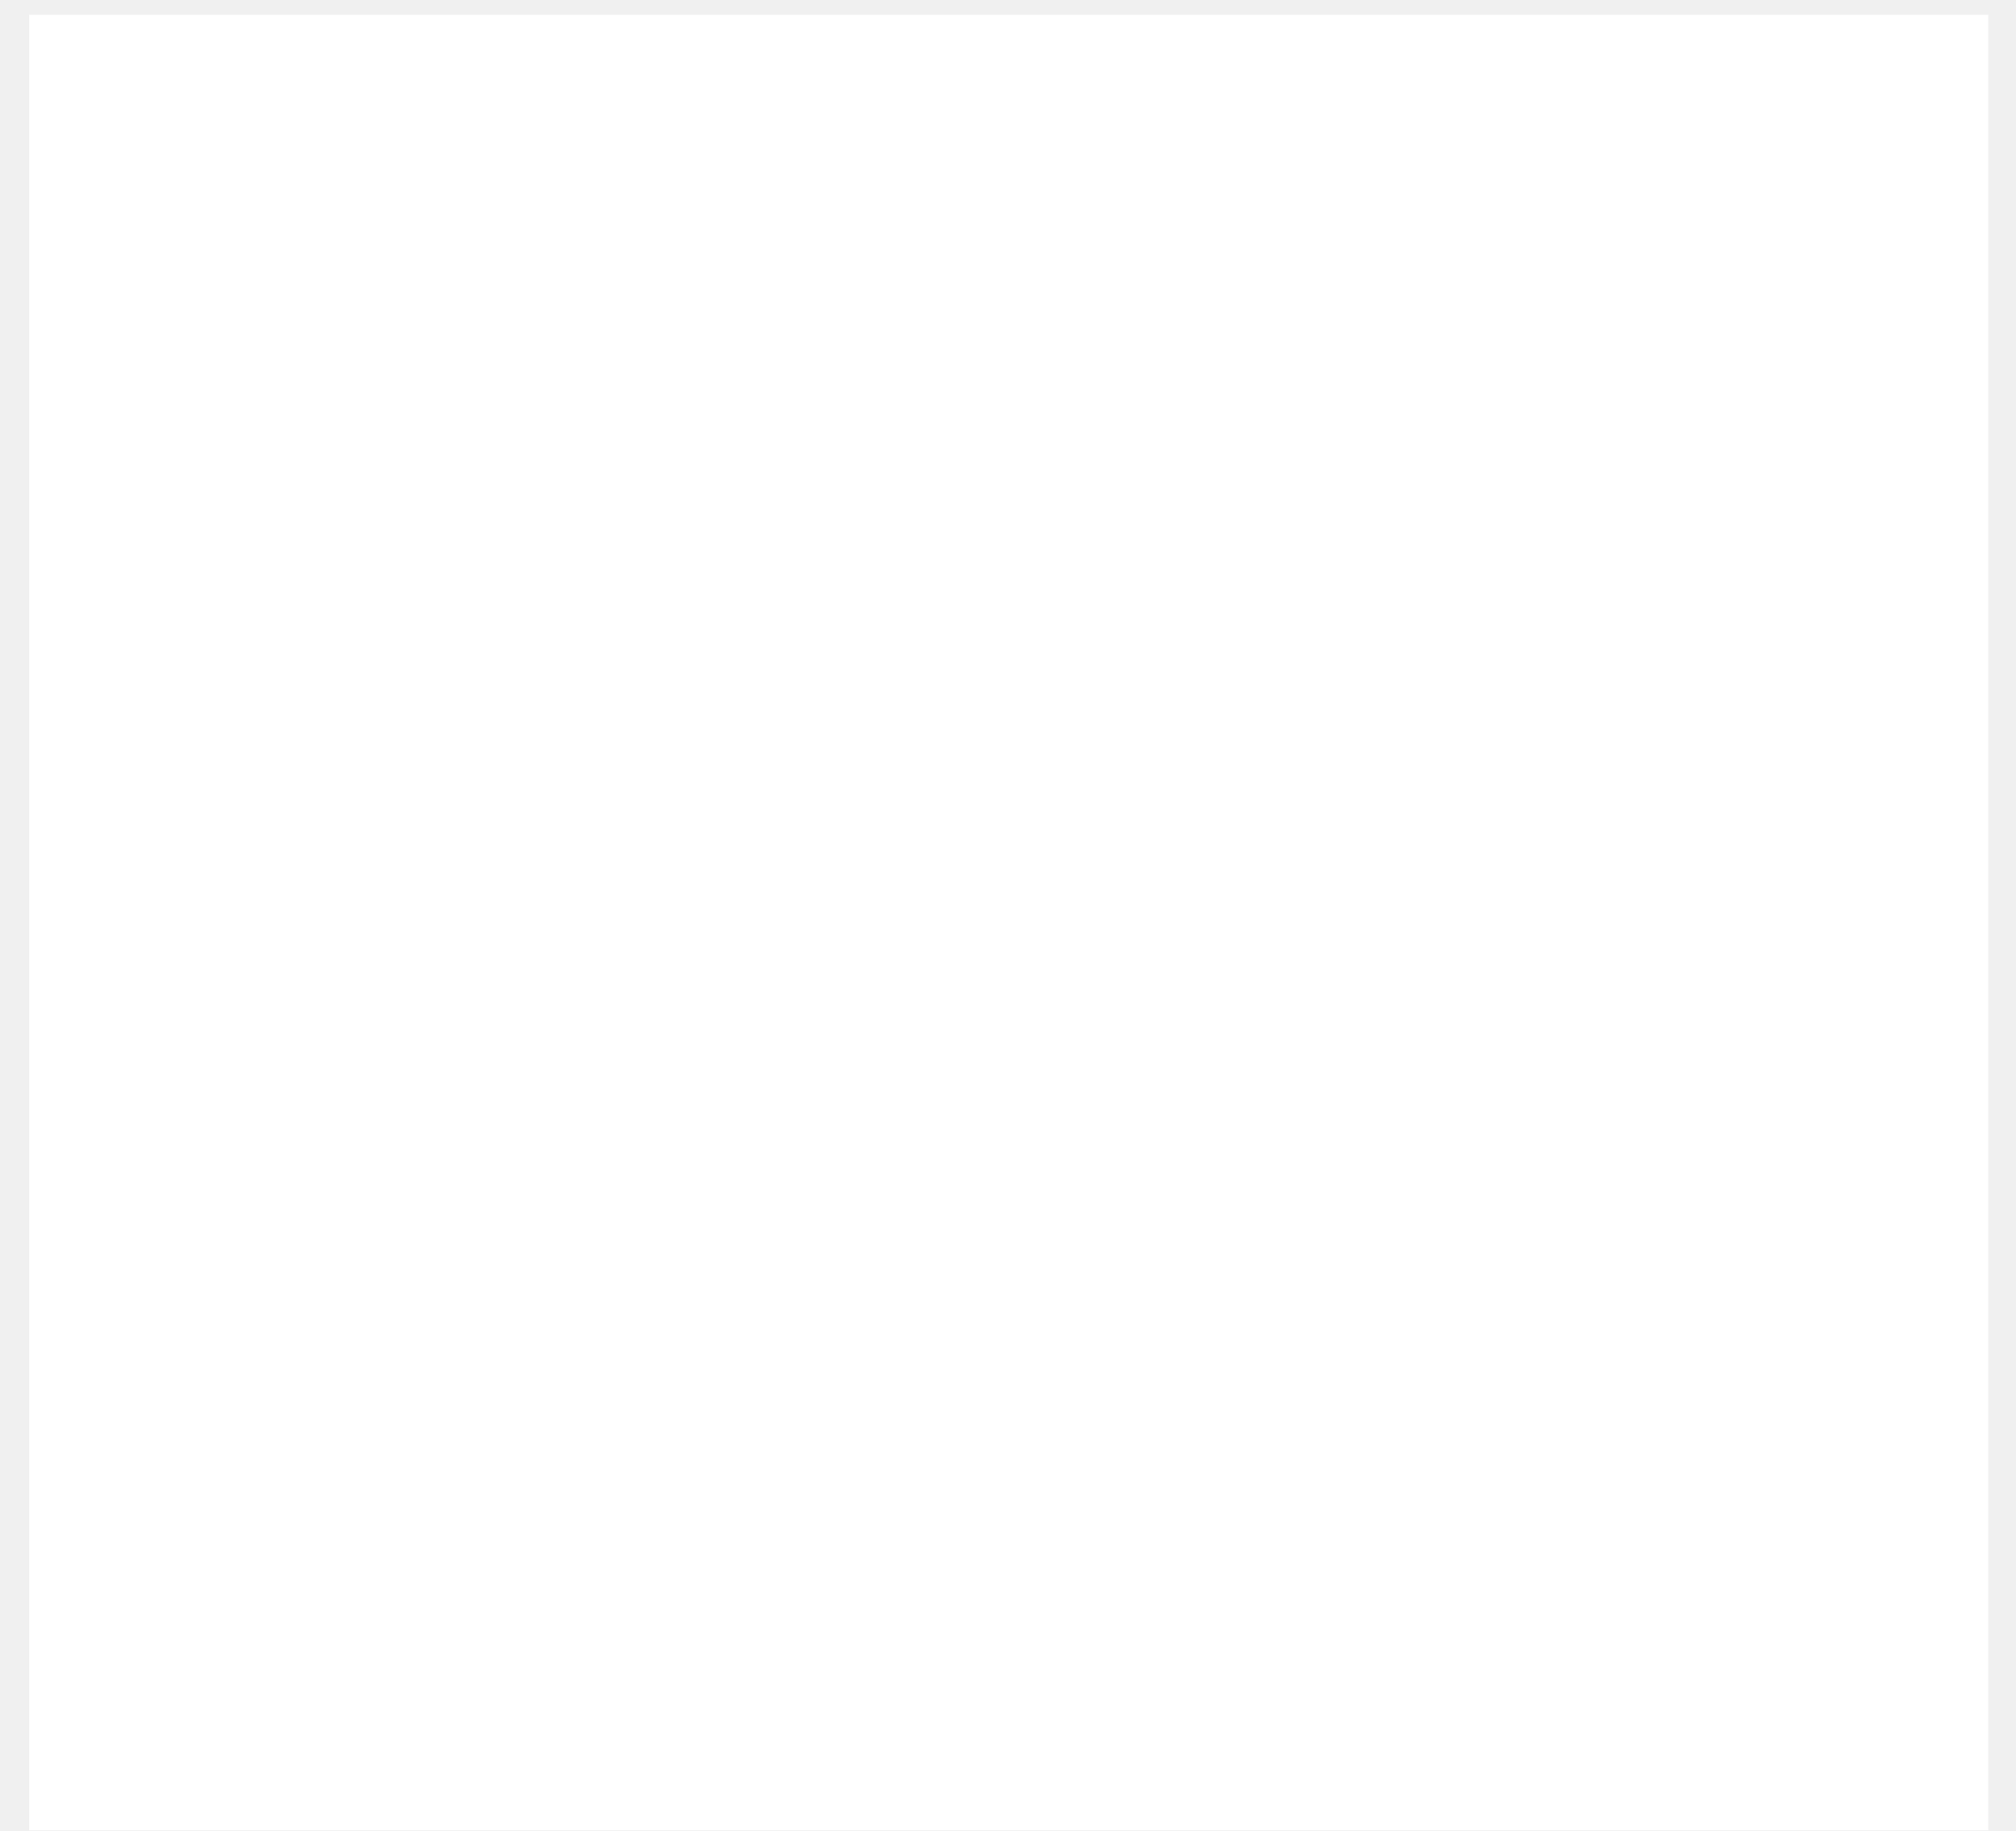
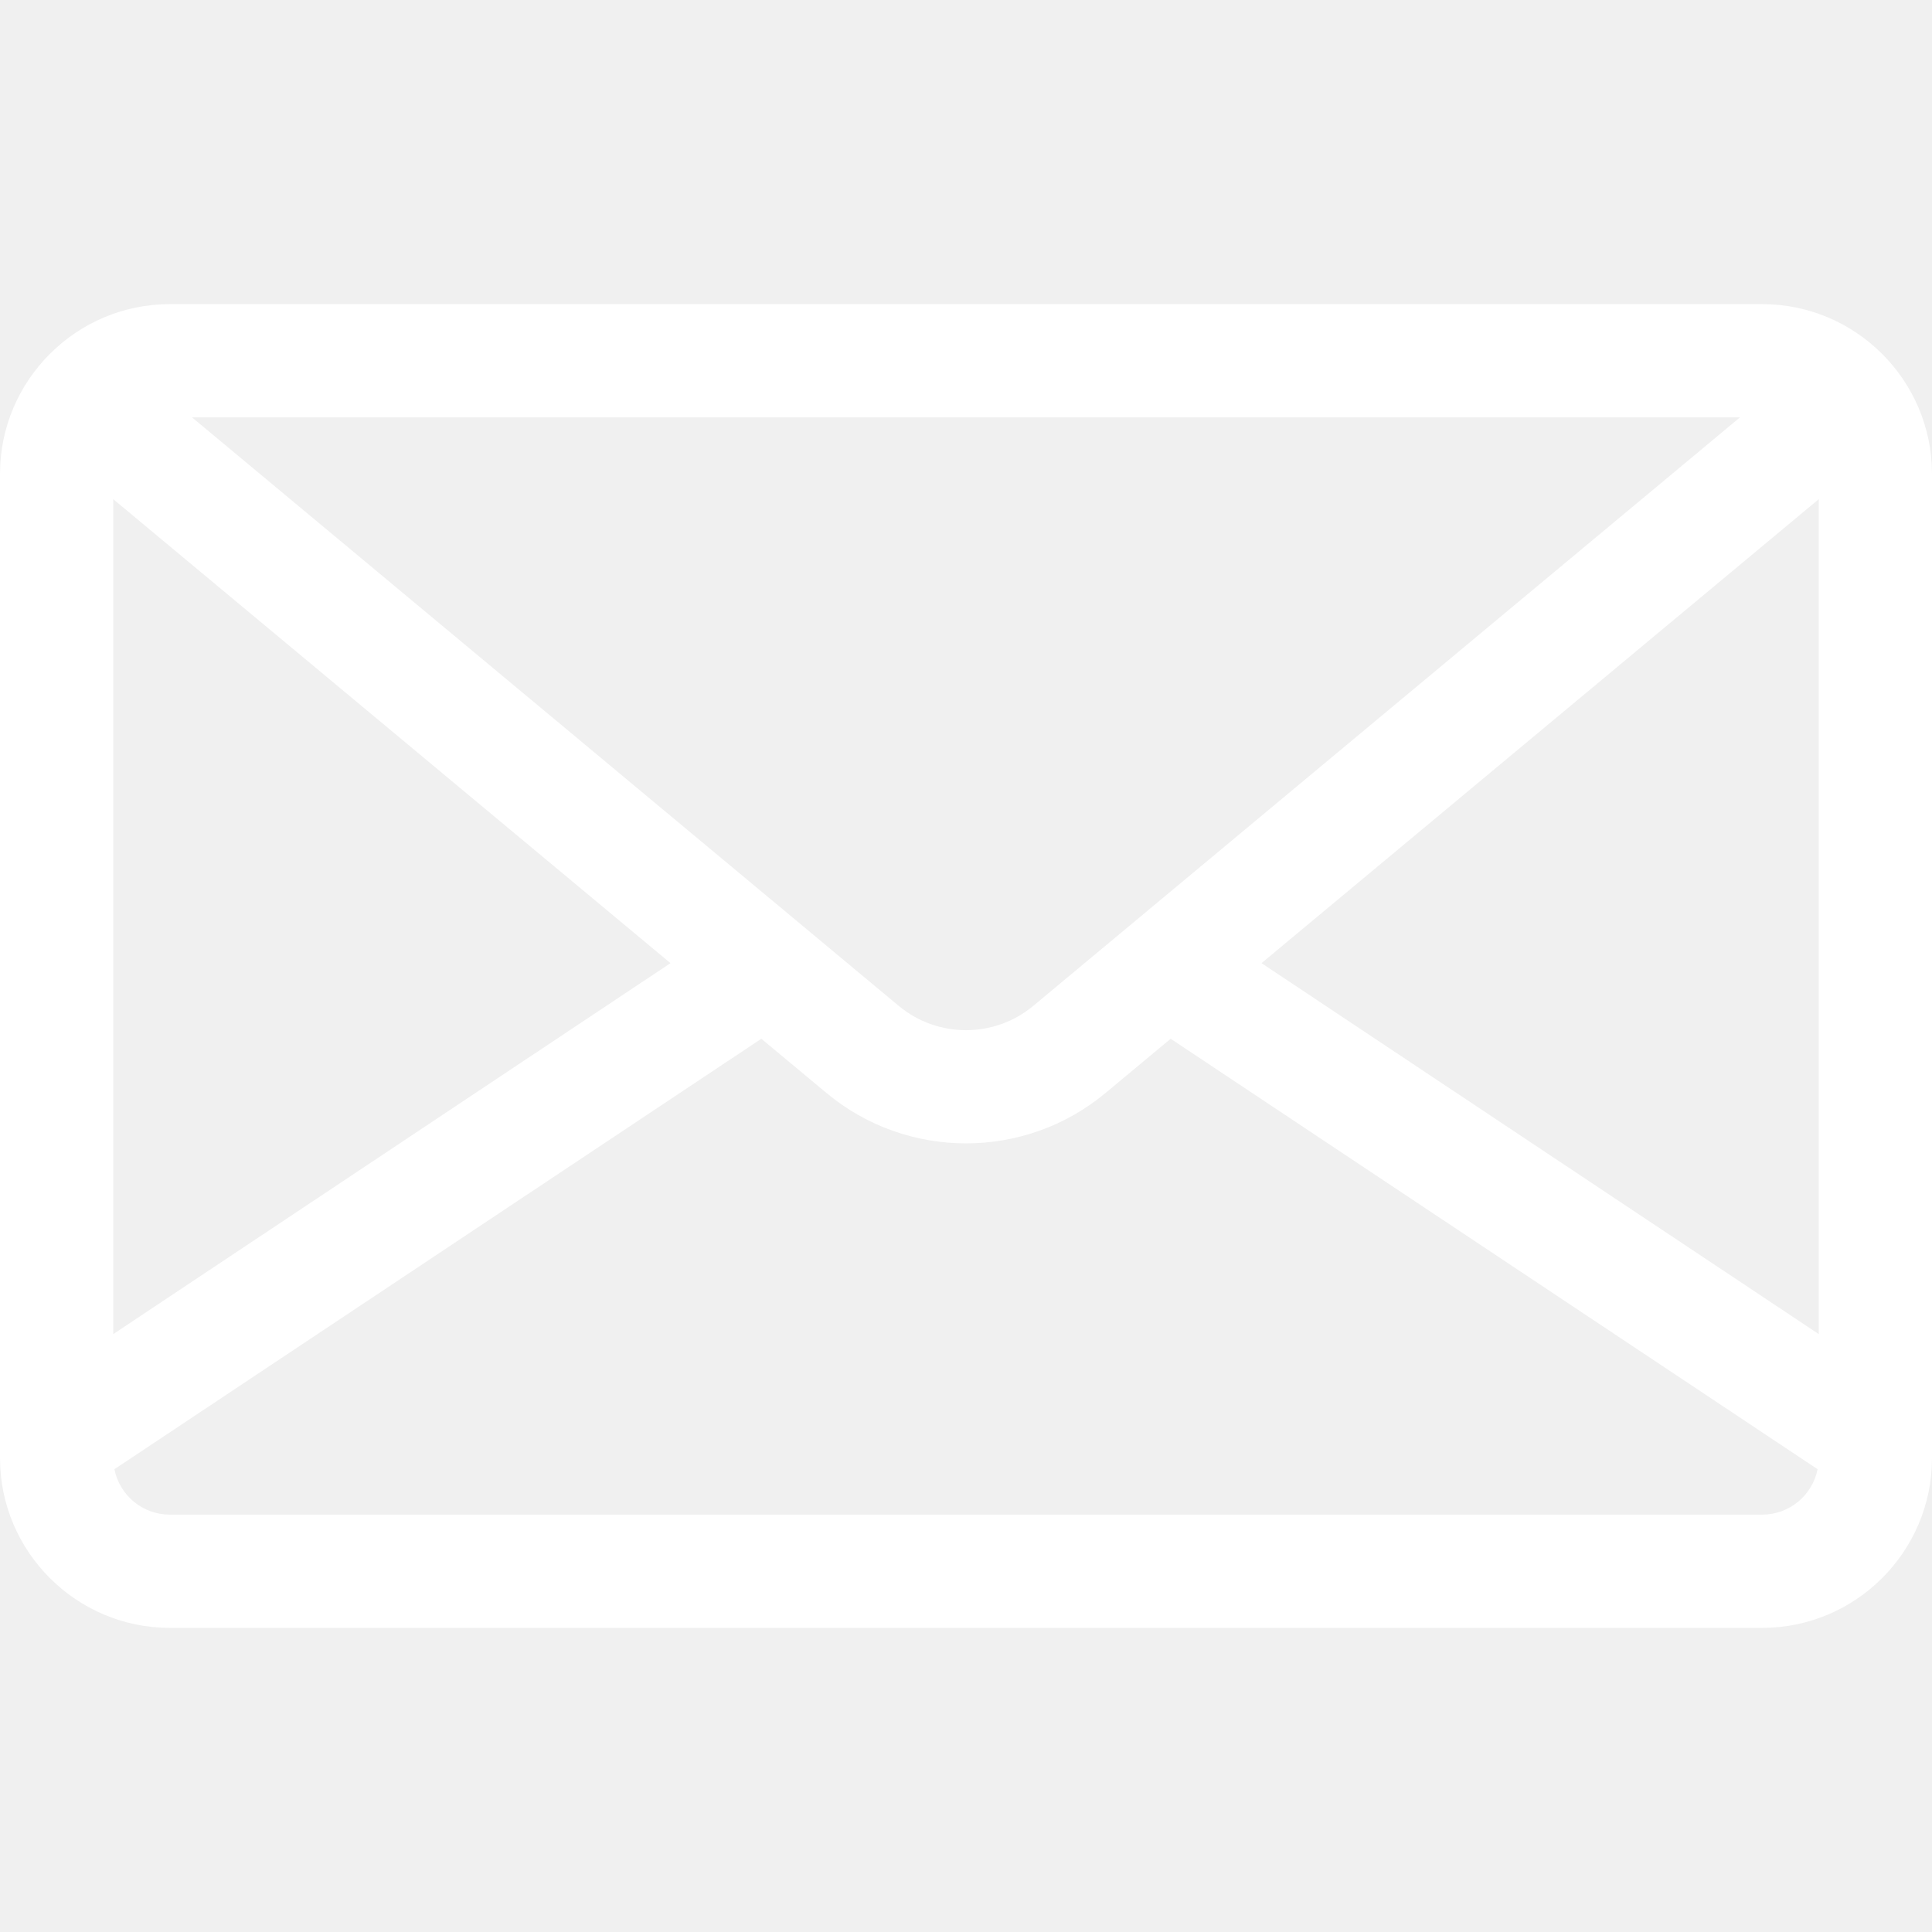
- <svg xmlns="http://www.w3.org/2000/svg" width="65" height="59" viewBox="0 0 65 59" fill="none">
-   <rect x="0.943" y="0.476" width="63.163" height="58.524" fill="white" />
+ <svg xmlns="http://www.w3.org/2000/svg" width="50pt" height="50pt" viewBox="0 0 50 50" version="1.1">
+   <g id="surface1">
+     <path style=" stroke:none;fill-rule:nonzero;fill:#fff;fill-opacity:1;" d="M 45.605 7.871 L 4.395 7.871 C 1.973 7.871 0 9.844 0 12.266 L 0 37.734 C 0 40.156 1.973 42.129 4.395 42.129 L 45.605 42.129 C 48.027 42.129 50 40.156 50 37.734 L 50 12.266 C 50 9.844 48.027 7.871 45.605 7.871 Z M 45.031 10.801 L 44.445 11.289 L 26.742 26.031 C 25.734 26.871 24.266 26.871 23.258 26.031 L 5.555 11.289 L 4.969 10.801 Z M 2.93 12.918 L 17.352 24.926 L 2.93 34.527 Z M 45.605 39.199 L 4.395 39.199 C 3.688 39.199 3.094 38.695 2.961 38.023 L 19.703 26.883 L 21.383 28.281 C 22.43 29.156 23.715 29.59 25 29.59 C 26.285 29.59 27.57 29.156 28.617 28.281 L 30.297 26.883 L 47.039 38.023 C 46.906 38.695 46.312 39.199 45.605 39.199 Z M 47.07 34.527 L 32.648 24.926 L 47.07 12.918 Z M 47.07 34.527 " />
+   </g>
</svg>
